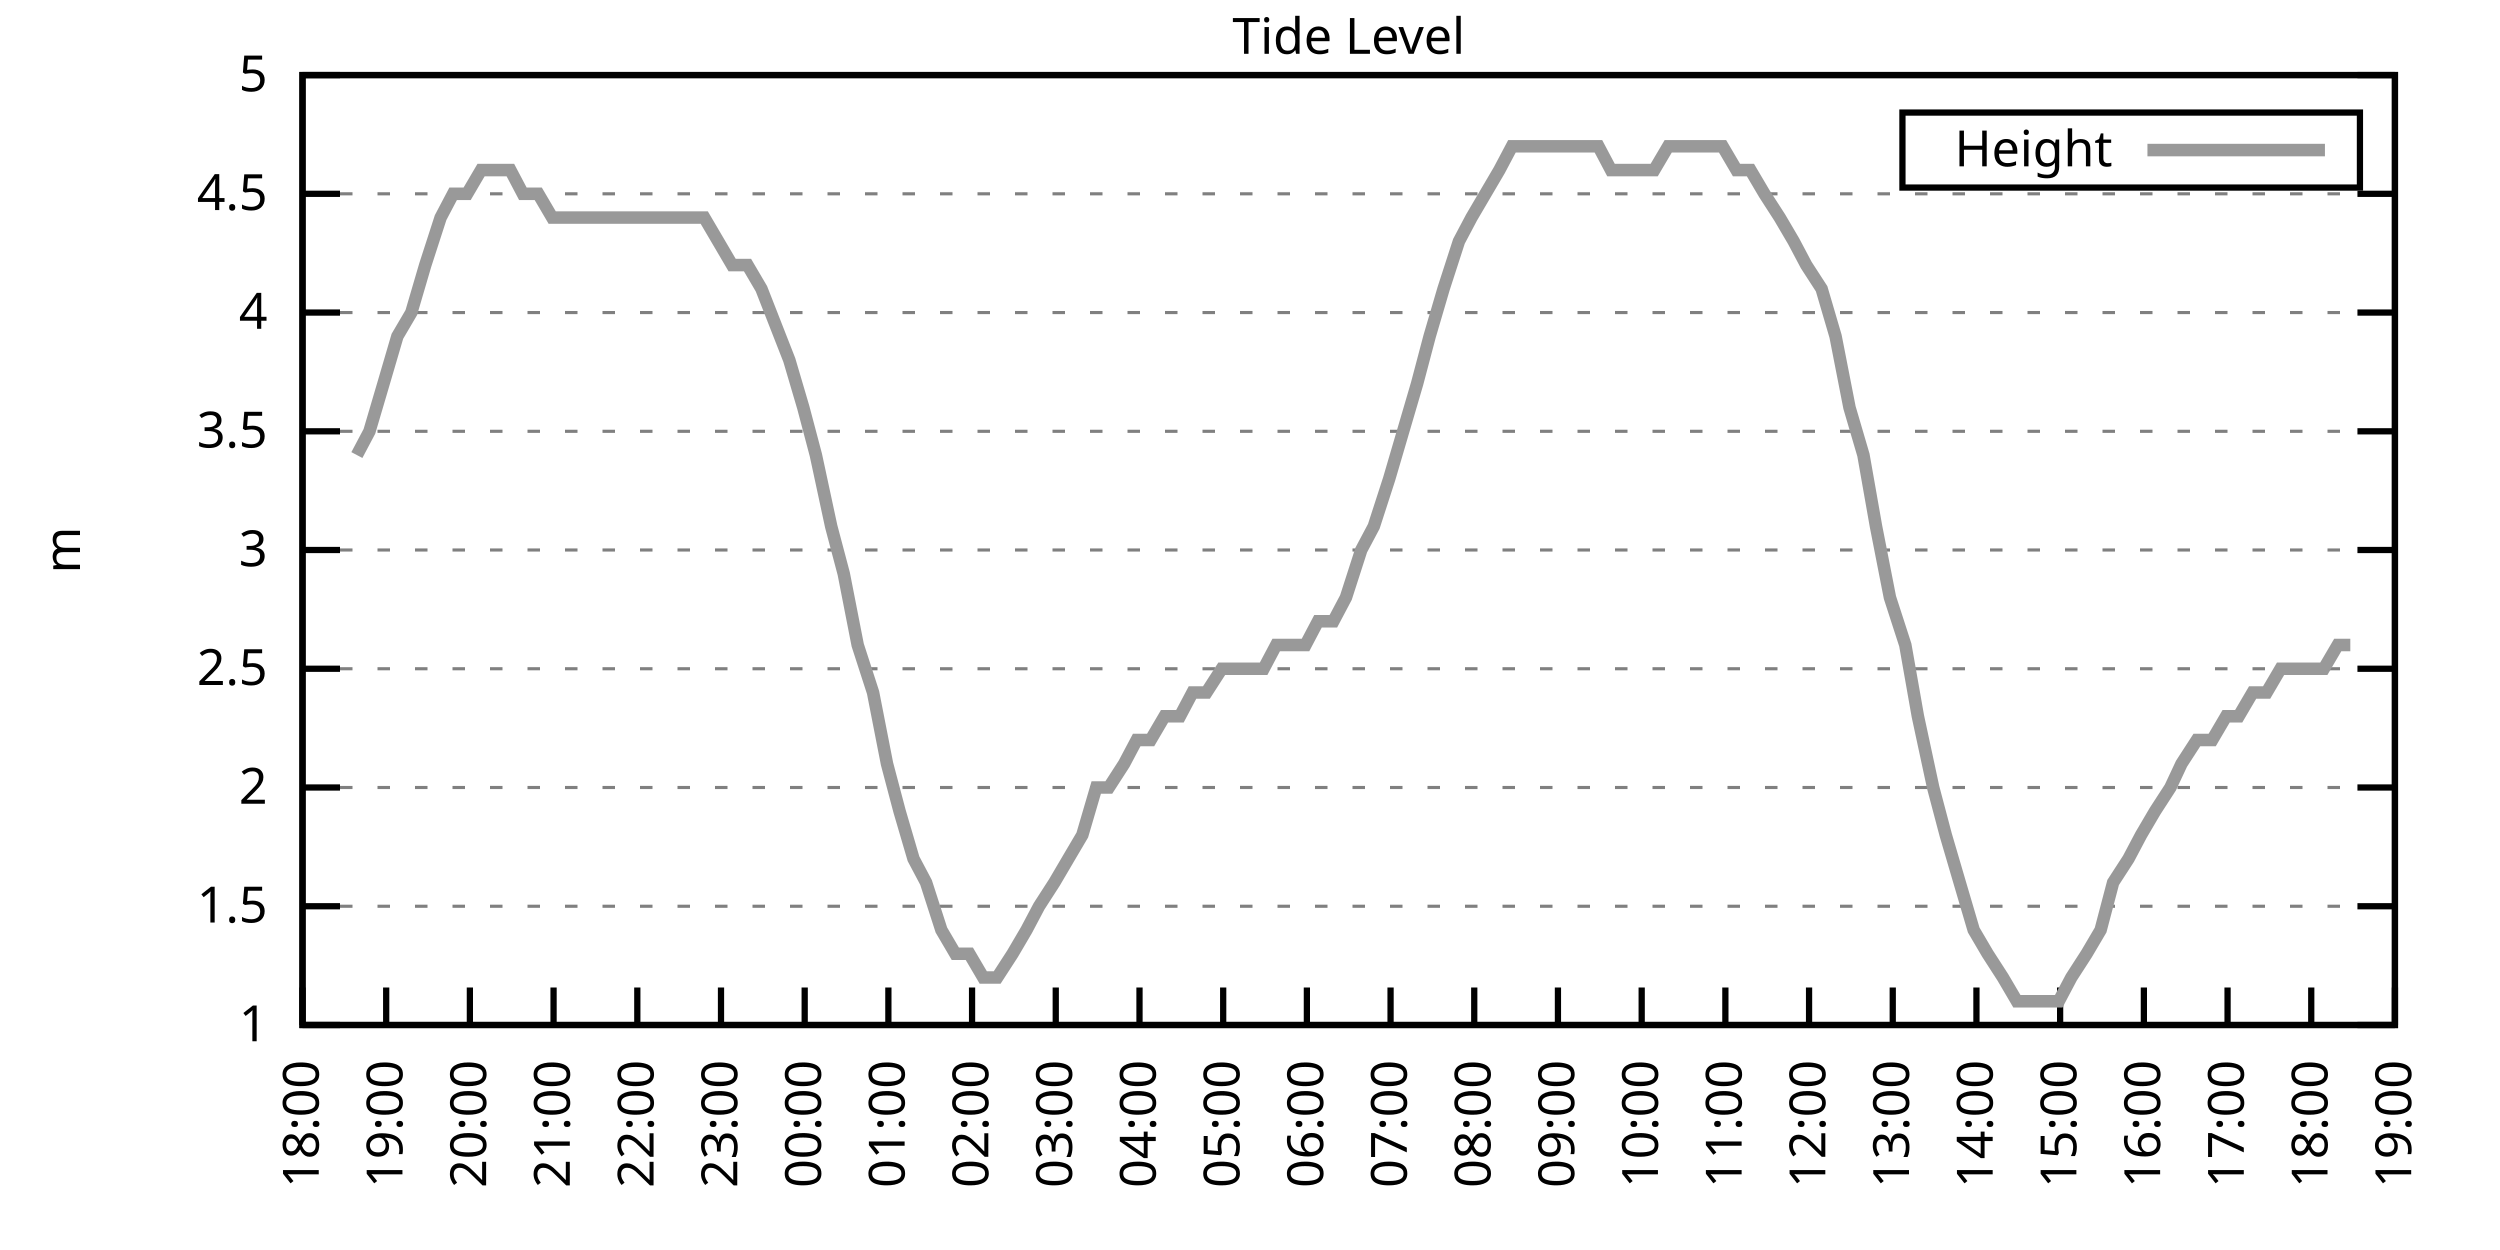
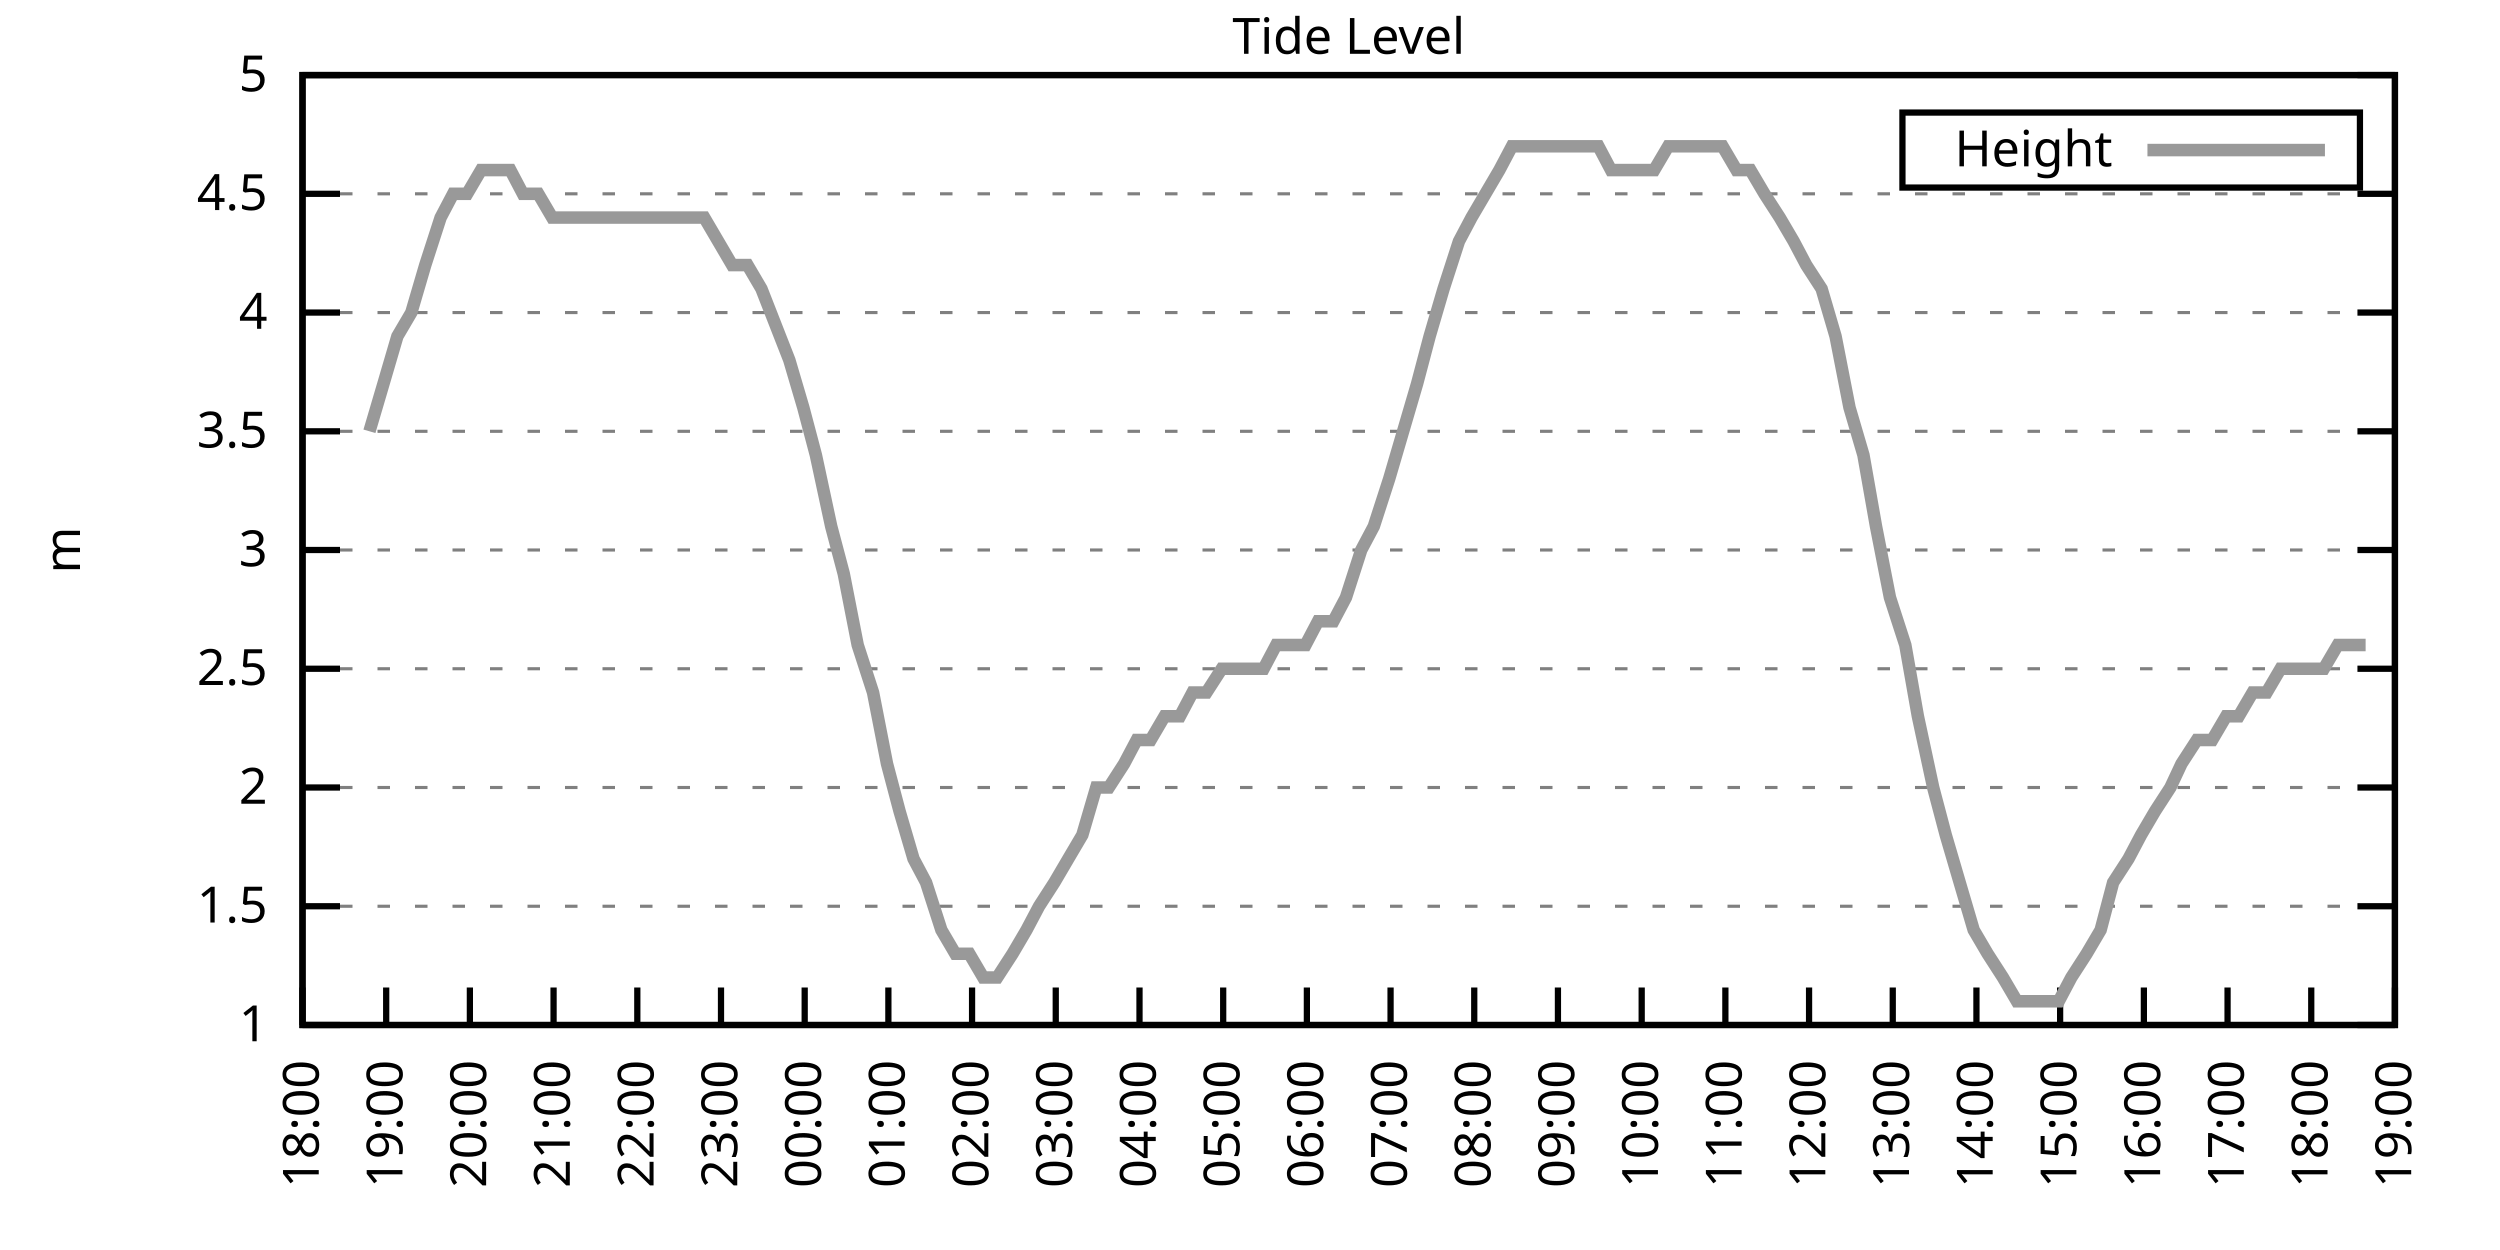
<svg xmlns="http://www.w3.org/2000/svg" xmlns:xlink="http://www.w3.org/1999/xlink" width="400" height="200" viewBox="0 0 400 200">
  <g id="gnuplot_canvas">
    <rect x="0" y="0" width="400" height="200" fill="none" />
    <defs>
      <circle id="gpDot" r="0.5" stroke-width="0.5" stroke="currentColor" />
      <path id="gpPt0" stroke-width="0.333" stroke="currentColor" d="M-1,0 h2 M0,-1 v2" />
      <path id="gpPt1" stroke-width="0.333" stroke="currentColor" d="M-1,-1 L1,1 M1,-1 L-1,1" />
      <path id="gpPt2" stroke-width="0.333" stroke="currentColor" d="M-1,0 L1,0 M0,-1 L0,1 M-1,-1 L1,1 M-1,1 L1,-1" />
      <rect id="gpPt3" stroke-width="0.333" stroke="currentColor" x="-1" y="-1" width="2" height="2" />
      <rect id="gpPt4" stroke-width="0.333" stroke="currentColor" fill="currentColor" x="-1" y="-1" width="2" height="2" />
      <circle id="gpPt5" stroke-width="0.333" stroke="currentColor" cx="0" cy="0" r="1" />
      <use xlink:href="#gpPt5" id="gpPt6" fill="currentColor" stroke="none" />
      <path id="gpPt7" stroke-width="0.333" stroke="currentColor" d="M0,-1.33 L-1.33,0.67 L1.33,0.67 z" />
      <use xlink:href="#gpPt7" id="gpPt8" fill="currentColor" stroke="none" />
      <use xlink:href="#gpPt7" id="gpPt9" stroke="currentColor" transform="rotate(180)" />
      <use xlink:href="#gpPt9" id="gpPt10" fill="currentColor" stroke="none" />
      <use xlink:href="#gpPt3" id="gpPt11" stroke="currentColor" transform="rotate(45)" />
      <use xlink:href="#gpPt11" id="gpPt12" fill="currentColor" stroke="none" />
      <path id="gpPt13" stroke-width="0.333" stroke="currentColor" d="M0,1.330 L1.265,0.411 L0.782,-1.067 L-0.782,-1.076 L-1.265,0.411 z" />
      <use xlink:href="#gpPt13" id="gpPt14" fill="currentColor" stroke="none" />
      <filter id="textbox" filterUnits="objectBoundingBox" x="0" y="0" height="1" width="1">
        <feFlood flood-color="white" flood-opacity="1" result="bgnd" />
        <feComposite in="SourceGraphic" in2="bgnd" operator="atop" />
      </filter>
      <filter id="greybox" filterUnits="objectBoundingBox" x="0" y="0" height="1" width="1">
        <feFlood flood-color="lightgrey" flood-opacity="1" result="grey" />
        <feComposite in="SourceGraphic" in2="grey" operator="atop" />
      </filter>
    </defs>
    <g fill="none" color="white" stroke="currentColor" stroke-width="1.00" stroke-linecap="butt" stroke-linejoin="miter">
</g>
    <g fill="none" color="black" stroke="currentColor" stroke-width="1.00" stroke-linecap="butt" stroke-linejoin="miter">
      <g stroke="none" shape-rendering="crispEdges">
        <polygon fill="rgb(255, 255, 255)" points="48.40,164.00 383.18,164.00 383.18,12.02 48.40,12.02 " />
      </g>
    </g>
    <g fill="none" color="black" stroke="currentColor" stroke-width="1.00" stroke-linecap="butt" stroke-linejoin="miter">
</g>
    <g fill="none" color="black" stroke="black" stroke-width="0.50" stroke-linecap="butt" stroke-linejoin="miter">
</g>
    <g fill="none" color="gray" stroke="currentColor" stroke-width="0.50" stroke-linecap="butt" stroke-linejoin="miter">
      <path stroke="gray" stroke-dasharray="2,4" class="gridline" d="M48.40,164.00 L383.19,164.00  " />
    </g>
    <g fill="none" color="gray" stroke="gray" stroke-width="1.00" stroke-linecap="butt" stroke-linejoin="miter">
</g>
    <g fill="none" color="black" stroke="currentColor" stroke-width="1.00" stroke-linecap="butt" stroke-linejoin="miter">
      <path stroke="black" d="M48.40,164.00 L54.40,164.00 M383.19,164.00 L377.19,164.00  " />
      <g transform="translate(42.80,166.60)" stroke="none" fill="black" font-family="Sans" font-size="8.00" text-anchor="end">
        <text>
          <tspan font-family="Sans"> 1</tspan>
        </text>
      </g>
    </g>
    <g fill="none" color="black" stroke="currentColor" stroke-width="1.00" stroke-linecap="butt" stroke-linejoin="miter">
</g>
    <g fill="none" color="black" stroke="black" stroke-width="0.50" stroke-linecap="butt" stroke-linejoin="miter">
</g>
    <g fill="none" color="gray" stroke="currentColor" stroke-width="0.50" stroke-linecap="butt" stroke-linejoin="miter">
      <path stroke="gray" stroke-dasharray="2,4" class="gridline" d="M48.40,145.00 L383.19,145.00  " />
    </g>
    <g fill="none" color="gray" stroke="gray" stroke-width="1.00" stroke-linecap="butt" stroke-linejoin="miter">
</g>
    <g fill="none" color="black" stroke="currentColor" stroke-width="1.00" stroke-linecap="butt" stroke-linejoin="miter">
      <path stroke="black" d="M48.40,145.00 L54.40,145.00 M383.19,145.00 L377.19,145.00  " />
      <g transform="translate(42.80,147.60)" stroke="none" fill="black" font-family="Sans" font-size="8.00" text-anchor="end">
        <text>
          <tspan font-family="Sans"> 1.5</tspan>
        </text>
      </g>
    </g>
    <g fill="none" color="black" stroke="currentColor" stroke-width="1.00" stroke-linecap="butt" stroke-linejoin="miter">
</g>
    <g fill="none" color="black" stroke="black" stroke-width="0.50" stroke-linecap="butt" stroke-linejoin="miter">
</g>
    <g fill="none" color="gray" stroke="currentColor" stroke-width="0.50" stroke-linecap="butt" stroke-linejoin="miter">
      <path stroke="gray" stroke-dasharray="2,4" class="gridline" d="M48.40,126.00 L383.19,126.00  " />
    </g>
    <g fill="none" color="gray" stroke="gray" stroke-width="1.00" stroke-linecap="butt" stroke-linejoin="miter">
</g>
    <g fill="none" color="black" stroke="currentColor" stroke-width="1.00" stroke-linecap="butt" stroke-linejoin="miter">
      <path stroke="black" d="M48.40,126.00 L54.40,126.00 M383.19,126.00 L377.19,126.00  " />
      <g transform="translate(42.80,128.60)" stroke="none" fill="black" font-family="Sans" font-size="8.00" text-anchor="end">
        <text>
          <tspan font-family="Sans"> 2</tspan>
        </text>
      </g>
    </g>
    <g fill="none" color="black" stroke="currentColor" stroke-width="1.00" stroke-linecap="butt" stroke-linejoin="miter">
</g>
    <g fill="none" color="black" stroke="black" stroke-width="0.50" stroke-linecap="butt" stroke-linejoin="miter">
</g>
    <g fill="none" color="gray" stroke="currentColor" stroke-width="0.50" stroke-linecap="butt" stroke-linejoin="miter">
      <path stroke="gray" stroke-dasharray="2,4" class="gridline" d="M48.40,107.00 L383.19,107.00  " />
    </g>
    <g fill="none" color="gray" stroke="gray" stroke-width="1.00" stroke-linecap="butt" stroke-linejoin="miter">
</g>
    <g fill="none" color="black" stroke="currentColor" stroke-width="1.00" stroke-linecap="butt" stroke-linejoin="miter">
      <path stroke="black" d="M48.40,107.00 L54.40,107.00 M383.19,107.00 L377.19,107.00  " />
      <g transform="translate(42.80,109.60)" stroke="none" fill="black" font-family="Sans" font-size="8.00" text-anchor="end">
        <text>
          <tspan font-family="Sans"> 2.5</tspan>
        </text>
      </g>
    </g>
    <g fill="none" color="black" stroke="currentColor" stroke-width="1.00" stroke-linecap="butt" stroke-linejoin="miter">
</g>
    <g fill="none" color="black" stroke="black" stroke-width="0.50" stroke-linecap="butt" stroke-linejoin="miter">
</g>
    <g fill="none" color="gray" stroke="currentColor" stroke-width="0.50" stroke-linecap="butt" stroke-linejoin="miter">
      <path stroke="gray" stroke-dasharray="2,4" class="gridline" d="M48.40,88.00 L383.19,88.00  " />
    </g>
    <g fill="none" color="gray" stroke="gray" stroke-width="1.00" stroke-linecap="butt" stroke-linejoin="miter">
</g>
    <g fill="none" color="black" stroke="currentColor" stroke-width="1.00" stroke-linecap="butt" stroke-linejoin="miter">
      <path stroke="black" d="M48.40,88.00 L54.40,88.00 M383.19,88.00 L377.19,88.00  " />
      <g transform="translate(42.80,90.60)" stroke="none" fill="black" font-family="Sans" font-size="8.00" text-anchor="end">
        <text>
          <tspan font-family="Sans"> 3</tspan>
        </text>
      </g>
    </g>
    <g fill="none" color="black" stroke="currentColor" stroke-width="1.00" stroke-linecap="butt" stroke-linejoin="miter">
</g>
    <g fill="none" color="black" stroke="black" stroke-width="0.50" stroke-linecap="butt" stroke-linejoin="miter">
</g>
    <g fill="none" color="gray" stroke="currentColor" stroke-width="0.50" stroke-linecap="butt" stroke-linejoin="miter">
      <path stroke="gray" stroke-dasharray="2,4" class="gridline" d="M48.40,69.01 L383.19,69.01  " />
    </g>
    <g fill="none" color="gray" stroke="gray" stroke-width="1.00" stroke-linecap="butt" stroke-linejoin="miter">
</g>
    <g fill="none" color="black" stroke="currentColor" stroke-width="1.00" stroke-linecap="butt" stroke-linejoin="miter">
      <path stroke="black" d="M48.40,69.01 L54.40,69.01 M383.19,69.01 L377.19,69.01  " />
      <g transform="translate(42.80,71.61)" stroke="none" fill="black" font-family="Sans" font-size="8.00" text-anchor="end">
        <text>
          <tspan font-family="Sans"> 3.5</tspan>
        </text>
      </g>
    </g>
    <g fill="none" color="black" stroke="currentColor" stroke-width="1.00" stroke-linecap="butt" stroke-linejoin="miter">
</g>
    <g fill="none" color="black" stroke="black" stroke-width="0.50" stroke-linecap="butt" stroke-linejoin="miter">
</g>
    <g fill="none" color="gray" stroke="currentColor" stroke-width="0.50" stroke-linecap="butt" stroke-linejoin="miter">
      <path stroke="gray" stroke-dasharray="2,4" class="gridline" d="M48.40,50.01 L383.19,50.01  " />
    </g>
    <g fill="none" color="gray" stroke="gray" stroke-width="1.00" stroke-linecap="butt" stroke-linejoin="miter">
</g>
    <g fill="none" color="black" stroke="currentColor" stroke-width="1.00" stroke-linecap="butt" stroke-linejoin="miter">
      <path stroke="black" d="M48.40,50.01 L54.40,50.01 M383.19,50.01 L377.19,50.01  " />
      <g transform="translate(42.80,52.61)" stroke="none" fill="black" font-family="Sans" font-size="8.00" text-anchor="end">
        <text>
          <tspan font-family="Sans"> 4</tspan>
        </text>
      </g>
    </g>
    <g fill="none" color="black" stroke="currentColor" stroke-width="1.00" stroke-linecap="butt" stroke-linejoin="miter">
</g>
    <g fill="none" color="black" stroke="black" stroke-width="0.50" stroke-linecap="butt" stroke-linejoin="miter">
</g>
    <g fill="none" color="gray" stroke="currentColor" stroke-width="0.50" stroke-linecap="butt" stroke-linejoin="miter">
      <path stroke="gray" stroke-dasharray="2,4" class="gridline" d="M48.40,31.01 L383.19,31.01  " />
    </g>
    <g fill="none" color="gray" stroke="gray" stroke-width="1.00" stroke-linecap="butt" stroke-linejoin="miter">
</g>
    <g fill="none" color="black" stroke="currentColor" stroke-width="1.00" stroke-linecap="butt" stroke-linejoin="miter">
      <path stroke="black" d="M48.40,31.01 L54.40,31.01 M383.19,31.01 L377.19,31.01  " />
      <g transform="translate(42.80,33.61)" stroke="none" fill="black" font-family="Sans" font-size="8.00" text-anchor="end">
        <text>
          <tspan font-family="Sans"> 4.5</tspan>
        </text>
      </g>
    </g>
    <g fill="none" color="black" stroke="currentColor" stroke-width="1.00" stroke-linecap="butt" stroke-linejoin="miter">
</g>
    <g fill="none" color="black" stroke="black" stroke-width="0.50" stroke-linecap="butt" stroke-linejoin="miter">
</g>
    <g fill="none" color="gray" stroke="currentColor" stroke-width="0.50" stroke-linecap="butt" stroke-linejoin="miter">
      <path stroke="gray" stroke-dasharray="2,4" class="gridline" d="M48.40,12.01 L383.19,12.01  " />
    </g>
    <g fill="none" color="gray" stroke="gray" stroke-width="1.00" stroke-linecap="butt" stroke-linejoin="miter">
</g>
    <g fill="none" color="black" stroke="currentColor" stroke-width="1.00" stroke-linecap="butt" stroke-linejoin="miter">
      <path stroke="black" d="M48.40,12.01 L54.40,12.01 M383.19,12.01 L377.19,12.01  " />
      <g transform="translate(42.80,14.61)" stroke="none" fill="black" font-family="Sans" font-size="8.00" text-anchor="end">
        <text>
          <tspan font-family="Sans"> 5</tspan>
        </text>
      </g>
    </g>
    <g fill="none" color="black" stroke="currentColor" stroke-width="1.00" stroke-linecap="butt" stroke-linejoin="miter">
      <path stroke="black" d="M48.40,164.00 L48.40,158.00  " />
      <g transform="translate(51.00,169.60) rotate(270.00)" stroke="none" fill="black" font-family="Sans" font-size="8.00" text-anchor="end">
        <text>
          <tspan font-family="Sans">18:00</tspan>
        </text>
      </g>
    </g>
    <g fill="none" color="black" stroke="currentColor" stroke-width="1.00" stroke-linecap="butt" stroke-linejoin="miter">
      <path stroke="black" d="M61.79,164.00 L61.79,158.00  " />
      <g transform="translate(64.39,169.60) rotate(270.00)" stroke="none" fill="black" font-family="Sans" font-size="8.00" text-anchor="end">
        <text>
          <tspan font-family="Sans">19:00</tspan>
        </text>
      </g>
    </g>
    <g fill="none" color="black" stroke="currentColor" stroke-width="1.00" stroke-linecap="butt" stroke-linejoin="miter">
      <path stroke="black" d="M75.18,164.00 L75.18,158.00  " />
      <g transform="translate(77.78,169.60) rotate(270.00)" stroke="none" fill="black" font-family="Sans" font-size="8.00" text-anchor="end">
        <text>
          <tspan font-family="Sans">20:00</tspan>
        </text>
      </g>
    </g>
    <g fill="none" color="black" stroke="currentColor" stroke-width="1.00" stroke-linecap="butt" stroke-linejoin="miter">
      <path stroke="black" d="M88.57,164.00 L88.57,158.00  " />
      <g transform="translate(91.17,169.60) rotate(270.00)" stroke="none" fill="black" font-family="Sans" font-size="8.00" text-anchor="end">
        <text>
          <tspan font-family="Sans">21:00</tspan>
        </text>
      </g>
    </g>
    <g fill="none" color="black" stroke="currentColor" stroke-width="1.00" stroke-linecap="butt" stroke-linejoin="miter">
      <path stroke="black" d="M101.97,164.00 L101.97,158.00  " />
      <g transform="translate(104.57,169.60) rotate(270.00)" stroke="none" fill="black" font-family="Sans" font-size="8.00" text-anchor="end">
        <text>
          <tspan font-family="Sans">22:00</tspan>
        </text>
      </g>
    </g>
    <g fill="none" color="black" stroke="currentColor" stroke-width="1.00" stroke-linecap="butt" stroke-linejoin="miter">
      <path stroke="black" d="M115.36,164.00 L115.36,158.00  " />
      <g transform="translate(117.96,169.60) rotate(270.00)" stroke="none" fill="black" font-family="Sans" font-size="8.00" text-anchor="end">
        <text>
          <tspan font-family="Sans">23:00</tspan>
        </text>
      </g>
    </g>
    <g fill="none" color="black" stroke="currentColor" stroke-width="1.00" stroke-linecap="butt" stroke-linejoin="miter">
      <path stroke="black" d="M128.75,164.00 L128.75,158.00  " />
      <g transform="translate(131.35,169.60) rotate(270.00)" stroke="none" fill="black" font-family="Sans" font-size="8.00" text-anchor="end">
        <text>
          <tspan font-family="Sans">00:00</tspan>
        </text>
      </g>
    </g>
    <g fill="none" color="black" stroke="currentColor" stroke-width="1.00" stroke-linecap="butt" stroke-linejoin="miter">
      <path stroke="black" d="M142.14,164.00 L142.14,158.00  " />
      <g transform="translate(144.74,169.60) rotate(270.00)" stroke="none" fill="black" font-family="Sans" font-size="8.00" text-anchor="end">
        <text>
          <tspan font-family="Sans">01:00</tspan>
        </text>
      </g>
    </g>
    <g fill="none" color="black" stroke="currentColor" stroke-width="1.00" stroke-linecap="butt" stroke-linejoin="miter">
      <path stroke="black" d="M155.53,164.00 L155.53,158.00  " />
      <g transform="translate(158.13,169.60) rotate(270.00)" stroke="none" fill="black" font-family="Sans" font-size="8.00" text-anchor="end">
        <text>
          <tspan font-family="Sans">02:00</tspan>
        </text>
      </g>
    </g>
    <g fill="none" color="black" stroke="currentColor" stroke-width="1.00" stroke-linecap="butt" stroke-linejoin="miter">
      <path stroke="black" d="M168.92,164.00 L168.92,158.00  " />
      <g transform="translate(171.52,169.60) rotate(270.00)" stroke="none" fill="black" font-family="Sans" font-size="8.00" text-anchor="end">
        <text>
          <tspan font-family="Sans">03:00</tspan>
        </text>
      </g>
    </g>
    <g fill="none" color="black" stroke="currentColor" stroke-width="1.00" stroke-linecap="butt" stroke-linejoin="miter">
      <path stroke="black" d="M182.32,164.00 L182.32,158.00  " />
      <g transform="translate(184.92,169.60) rotate(270.00)" stroke="none" fill="black" font-family="Sans" font-size="8.00" text-anchor="end">
        <text>
          <tspan font-family="Sans">04:00</tspan>
        </text>
      </g>
    </g>
    <g fill="none" color="black" stroke="currentColor" stroke-width="1.00" stroke-linecap="butt" stroke-linejoin="miter">
      <path stroke="black" d="M195.71,164.00 L195.71,158.00  " />
      <g transform="translate(198.31,169.60) rotate(270.00)" stroke="none" fill="black" font-family="Sans" font-size="8.00" text-anchor="end">
        <text>
          <tspan font-family="Sans">05:00</tspan>
        </text>
      </g>
    </g>
    <g fill="none" color="black" stroke="currentColor" stroke-width="1.00" stroke-linecap="butt" stroke-linejoin="miter">
      <path stroke="black" d="M209.10,164.00 L209.10,158.00  " />
      <g transform="translate(211.70,169.60) rotate(270.00)" stroke="none" fill="black" font-family="Sans" font-size="8.00" text-anchor="end">
        <text>
          <tspan font-family="Sans">06:00</tspan>
        </text>
      </g>
    </g>
    <g fill="none" color="black" stroke="currentColor" stroke-width="1.00" stroke-linecap="butt" stroke-linejoin="miter">
      <path stroke="black" d="M222.49,164.00 L222.49,158.00  " />
      <g transform="translate(225.09,169.60) rotate(270.00)" stroke="none" fill="black" font-family="Sans" font-size="8.00" text-anchor="end">
        <text>
          <tspan font-family="Sans">07:00</tspan>
        </text>
      </g>
    </g>
    <g fill="none" color="black" stroke="currentColor" stroke-width="1.00" stroke-linecap="butt" stroke-linejoin="miter">
      <path stroke="black" d="M235.88,164.00 L235.88,158.00  " />
      <g transform="translate(238.48,169.60) rotate(270.00)" stroke="none" fill="black" font-family="Sans" font-size="8.00" text-anchor="end">
        <text>
          <tspan font-family="Sans">08:00</tspan>
        </text>
      </g>
    </g>
    <g fill="none" color="black" stroke="currentColor" stroke-width="1.00" stroke-linecap="butt" stroke-linejoin="miter">
      <path stroke="black" d="M249.27,164.00 L249.27,158.00  " />
      <g transform="translate(251.87,169.60) rotate(270.00)" stroke="none" fill="black" font-family="Sans" font-size="8.00" text-anchor="end">
        <text>
          <tspan font-family="Sans">09:00</tspan>
        </text>
      </g>
    </g>
    <g fill="none" color="black" stroke="currentColor" stroke-width="1.00" stroke-linecap="butt" stroke-linejoin="miter">
      <path stroke="black" d="M262.67,164.00 L262.67,158.00  " />
      <g transform="translate(265.27,169.60) rotate(270.00)" stroke="none" fill="black" font-family="Sans" font-size="8.00" text-anchor="end">
        <text>
          <tspan font-family="Sans">10:00</tspan>
        </text>
      </g>
    </g>
    <g fill="none" color="black" stroke="currentColor" stroke-width="1.00" stroke-linecap="butt" stroke-linejoin="miter">
      <path stroke="black" d="M276.06,164.00 L276.06,158.00  " />
      <g transform="translate(278.66,169.60) rotate(270.00)" stroke="none" fill="black" font-family="Sans" font-size="8.00" text-anchor="end">
        <text>
          <tspan font-family="Sans">11:00</tspan>
        </text>
      </g>
    </g>
    <g fill="none" color="black" stroke="currentColor" stroke-width="1.00" stroke-linecap="butt" stroke-linejoin="miter">
      <path stroke="black" d="M289.45,164.00 L289.45,158.00  " />
      <g transform="translate(292.05,169.60) rotate(270.00)" stroke="none" fill="black" font-family="Sans" font-size="8.00" text-anchor="end">
        <text>
          <tspan font-family="Sans">12:00</tspan>
        </text>
      </g>
    </g>
    <g fill="none" color="black" stroke="currentColor" stroke-width="1.00" stroke-linecap="butt" stroke-linejoin="miter">
      <path stroke="black" d="M302.84,164.00 L302.84,158.00  " />
      <g transform="translate(305.44,169.60) rotate(270.00)" stroke="none" fill="black" font-family="Sans" font-size="8.00" text-anchor="end">
        <text>
          <tspan font-family="Sans">13:00</tspan>
        </text>
      </g>
    </g>
    <g fill="none" color="black" stroke="currentColor" stroke-width="1.00" stroke-linecap="butt" stroke-linejoin="miter">
      <path stroke="black" d="M316.23,164.00 L316.23,158.00  " />
      <g transform="translate(318.83,169.60) rotate(270.00)" stroke="none" fill="black" font-family="Sans" font-size="8.00" text-anchor="end">
        <text>
          <tspan font-family="Sans">14:00</tspan>
        </text>
      </g>
    </g>
    <g fill="none" color="black" stroke="currentColor" stroke-width="1.00" stroke-linecap="butt" stroke-linejoin="miter">
      <path stroke="black" d="M329.62,164.00 L329.62,158.00  " />
      <g transform="translate(332.22,169.60) rotate(270.00)" stroke="none" fill="black" font-family="Sans" font-size="8.00" text-anchor="end">
        <text>
          <tspan font-family="Sans">15:00</tspan>
        </text>
      </g>
    </g>
    <g fill="none" color="black" stroke="currentColor" stroke-width="1.00" stroke-linecap="butt" stroke-linejoin="miter">
      <path stroke="black" d="M343.02,164.00 L343.02,158.00  " />
      <g transform="translate(345.62,169.60) rotate(270.00)" stroke="none" fill="black" font-family="Sans" font-size="8.00" text-anchor="end">
        <text>
          <tspan font-family="Sans">16:00</tspan>
        </text>
      </g>
    </g>
    <g fill="none" color="black" stroke="currentColor" stroke-width="1.00" stroke-linecap="butt" stroke-linejoin="miter">
      <path stroke="black" d="M356.41,164.00 L356.41,158.00  " />
      <g transform="translate(359.01,169.60) rotate(270.00)" stroke="none" fill="black" font-family="Sans" font-size="8.00" text-anchor="end">
        <text>
          <tspan font-family="Sans">17:00</tspan>
        </text>
      </g>
    </g>
    <g fill="none" color="black" stroke="currentColor" stroke-width="1.00" stroke-linecap="butt" stroke-linejoin="miter">
      <path stroke="black" d="M369.80,164.00 L369.80,158.00  " />
      <g transform="translate(372.40,169.60) rotate(270.00)" stroke="none" fill="black" font-family="Sans" font-size="8.00" text-anchor="end">
        <text>
          <tspan font-family="Sans">18:00</tspan>
        </text>
      </g>
    </g>
    <g fill="none" color="black" stroke="currentColor" stroke-width="1.00" stroke-linecap="butt" stroke-linejoin="miter">
      <path stroke="black" d="M383.19,164.00 L383.19,158.00  " />
      <g transform="translate(385.79,169.60) rotate(270.00)" stroke="none" fill="black" font-family="Sans" font-size="8.00" text-anchor="end">
        <text>
          <tspan font-family="Sans">19:00</tspan>
        </text>
      </g>
    </g>
    <g fill="none" color="black" stroke="currentColor" stroke-width="1.00" stroke-linecap="butt" stroke-linejoin="miter">
</g>
    <g fill="none" color="black" stroke="currentColor" stroke-width="1.00" stroke-linecap="butt" stroke-linejoin="miter">
      <path stroke="black" d="M48.40,12.01 L48.40,164.00 L383.19,164.00 L383.19,12.01 L48.40,12.01 Z  " />
    </g>
    <g fill="none" color="black" stroke="currentColor" stroke-width="1.00" stroke-linecap="butt" stroke-linejoin="miter">
</g>
    <g fill="none" color="black" stroke="currentColor" stroke-width="1.00" stroke-linecap="butt" stroke-linejoin="miter">
      <path stroke="black" d="M304.39,30.01 L304.39,18.01 L377.59,18.01 L377.59,30.01 L304.39,30.01 Z  " />
    </g>
    <g id="Tide_level_plot_1">
      <g fill="none" color="white" stroke="black" stroke-width="2.00" stroke-linecap="butt" stroke-linejoin="miter">
</g>
      <g fill="none" color="black" stroke="currentColor" stroke-width="2.00" stroke-linecap="butt" stroke-linejoin="miter">
        <g transform="translate(337.99,26.61)" stroke="none" fill="black" font-family="Sans" font-size="8.00" text-anchor="end">
          <text>
            <tspan font-family="Sans">Height</tspan>
          </text>
        </g>
      </g>
      <g fill="none" color="black" stroke="currentColor" stroke-width="2.00" stroke-linecap="butt" stroke-linejoin="miter">
-         <path stroke="rgb(153, 153, 153)" d="M343.59,24.01 L371.99,24.01 M57.10,72.81 L59.11,69.01 L61.35,61.41 L63.58,53.81 L65.81,50.01 L68.04,42.41   L70.50,34.81 L72.50,31.01 L74.74,31.01 L76.97,27.21 L79.20,27.21 L81.66,27.21 L83.66,31.01 L86.12,31.01   L88.35,34.81 L90.58,34.81 L92.82,34.81 L94.82,34.81 L97.28,34.81 L99.29,34.81 L101.74,34.81 L103.98,34.81   L106.21,34.81 L108.22,34.81 L110.67,34.81 L112.68,34.81 L114.91,38.61 L117.14,42.41 L119.60,42.41 L121.83,46.21   L126.29,57.61 L128.53,65.21 L130.54,72.81 L132.99,84.21 L135.00,91.80 L137.23,103.20 L139.69,110.80 L141.92,122.20   L143.93,129.80 L146.16,137.40 L148.17,141.20 L150.62,148.80 L152.85,152.60 L155.09,152.60 L157.32,156.40 L159.55,156.40   L162.01,152.60 L164.24,148.80 L166.25,145.00 L168.70,141.20 L170.93,137.40 L173.17,133.60 L175.40,126.00 L177.41,126.00   L179.86,122.20 L181.87,118.40 L184.10,118.40 L186.33,114.60 L188.79,114.60 L190.80,110.80 L193.03,110.80 L195.48,107.00   L197.72,107.00 L199.73,107.00 L202.18,107.00 L204.19,103.20 L208.88,103.20 L210.88,99.40 L213.34,99.40 L215.35,95.60   L217.80,88.00 L219.81,84.21 L222.27,76.61 L224.50,69.01 L226.73,61.41 L228.74,53.81 L230.97,46.21 L233.43,38.61   L235.44,34.81 L237.67,31.01 L239.90,27.21 L241.91,23.41 L244.59,23.41 L246.60,23.41 L249.05,23.41 L250.84,23.41   L253.29,23.41 L255.75,23.41 L257.76,27.21 L259.99,27.21 L262.44,27.21 L264.67,27.21 L266.91,23.41 L268.92,23.41   L271.37,23.41 L273.38,23.41 L275.61,23.41 L277.84,27.21 L280.07,27.21 L282.31,31.01 L284.76,34.81 L286.99,38.61   L289.00,42.41 L291.46,46.21 L293.69,53.81 L295.92,65.21 L298.15,72.81 L300.16,84.21 L302.39,95.60 L304.85,103.20   L306.86,114.60 L309.31,126.00 L311.32,133.60 L313.55,141.20 L315.79,148.80 L318.02,152.60 L320.47,156.40 L322.70,160.20   L324.71,160.20 L327.17,160.20 L329.40,160.20 L331.41,156.40 L333.86,152.60 L336.10,148.80 L338.10,141.20 L340.56,137.40   L342.57,133.60 L344.80,129.80 L347.26,126.00 L349.04,122.20 L351.50,118.40 L353.95,118.40 L356.18,114.60 L358.19,114.60   L360.42,110.80 L362.66,110.80 L364.89,107.00 L367.12,107.00 L369.35,107.00 L371.81,107.00 L374.04,103.20 L376.05,103.20    " />
+         <path stroke="rgb(153, 153, 153)" d="M343.59,24.01 L371.99,24.01 M59.11,69.01 L61.35,61.41 L63.58,53.81 L65.81,50.01 L68.04,42.41 L70.50,34.81   L72.50,31.01 L74.74,31.01 L76.97,27.21 L79.20,27.21 L81.66,27.21 L83.66,31.01 L86.12,31.01 L88.35,34.81   L90.58,34.81 L92.82,34.81 L94.82,34.81 L97.28,34.81 L99.29,34.81 L101.74,34.81 L103.98,34.81 L106.21,34.81   L108.22,34.81 L110.67,34.81 L112.68,34.81 L114.91,38.61 L117.14,42.41 L119.60,42.41 L121.83,46.21 L126.29,57.61   L128.53,65.21 L130.54,72.81 L132.99,84.21 L135.00,91.80 L137.23,103.20 L139.69,110.80 L141.92,122.20 L143.93,129.80   L146.16,137.40 L148.17,141.20 L150.62,148.80 L152.85,152.60 L155.09,152.60 L157.32,156.40 L159.55,156.40 L162.01,152.60   L164.24,148.80 L166.25,145.00 L168.70,141.20 L170.93,137.40 L173.17,133.60 L175.40,126.00 L177.41,126.00 L179.86,122.20   L181.87,118.40 L184.10,118.40 L186.33,114.60 L188.79,114.60 L190.80,110.80 L193.03,110.80 L195.48,107.00 L197.72,107.00   L199.73,107.00 L202.18,107.00 L204.19,103.20 L208.88,103.20 L210.88,99.40 L213.34,99.40 L215.35,95.60 L217.80,88.00   L219.81,84.21 L222.27,76.61 L224.50,69.01 L226.73,61.41 L228.74,53.81 L230.97,46.21 L233.43,38.61 L235.44,34.81   L237.67,31.01 L239.90,27.21 L241.91,23.41 L244.59,23.41 L246.60,23.41 L249.05,23.41 L250.84,23.41 L253.29,23.41   L255.75,23.41 L257.76,27.21 L259.99,27.21 L262.44,27.21 L264.67,27.21 L266.91,23.41 L268.92,23.41 L271.37,23.41   L273.38,23.41 L275.61,23.41 L277.84,27.21 L280.07,27.21 L282.31,31.01 L284.76,34.81 L286.99,38.61 L289.00,42.41   L291.46,46.21 L293.69,53.81 L295.92,65.21 L298.15,72.81 L300.16,84.21 L302.39,95.60 L304.85,103.20 L306.86,114.60   L309.31,126.00 L311.32,133.60 L313.55,141.20 L315.79,148.80 L318.02,152.60 L320.47,156.40 L322.70,160.20 L324.71,160.20   L327.17,160.20 L329.40,160.20 L331.41,156.40 L333.86,152.60 L336.10,148.80 L338.10,141.20 L340.56,137.40 L342.57,133.60   L344.80,129.80 L347.26,126.00 L349.04,122.20 L351.50,118.40 L353.95,118.40 L356.18,114.60 L358.19,114.60 L360.42,110.80   L362.66,110.80 L364.89,107.00 L367.12,107.00 L369.35,107.00 L371.81,107.00 L374.04,103.20 L376.05,103.20 L378.50,103.20    " />
      </g>
    </g>
    <g fill="none" color="black" stroke="currentColor" stroke-width="2.00" stroke-linecap="butt" stroke-linejoin="miter">
</g>
    <g fill="none" color="black" stroke="black" stroke-width="1.00" stroke-linecap="butt" stroke-linejoin="miter">
</g>
    <g fill="none" color="black" stroke="currentColor" stroke-width="1.00" stroke-linecap="butt" stroke-linejoin="miter">
      <path stroke="black" d="M48.40,12.01 L48.40,164.00 L383.19,164.00 L383.19,12.01 L48.40,12.01 Z  " />
      <g transform="translate(12.80,88.01) rotate(270.00)" stroke="none" fill="black" font-family="Sans" font-size="8.00" text-anchor="middle">
        <text>
          <tspan font-family="Sans">m</tspan>
        </text>
      </g>
    </g>
    <g fill="none" color="black" stroke="currentColor" stroke-width="1.00" stroke-linecap="butt" stroke-linejoin="miter">
</g>
    <g fill="none" color="black" stroke="currentColor" stroke-width="1.00" stroke-linecap="butt" stroke-linejoin="miter">
      <g transform="translate(215.79,8.61)" stroke="none" fill="black" font-family="Sans" font-size="8.00" text-anchor="middle">
        <text>
          <tspan font-family="Sans">Tide Level</tspan>
        </text>
      </g>
    </g>
    <g fill="none" color="black" stroke="currentColor" stroke-width="1.00" stroke-linecap="butt" stroke-linejoin="miter">
</g>
  </g>
</svg>
